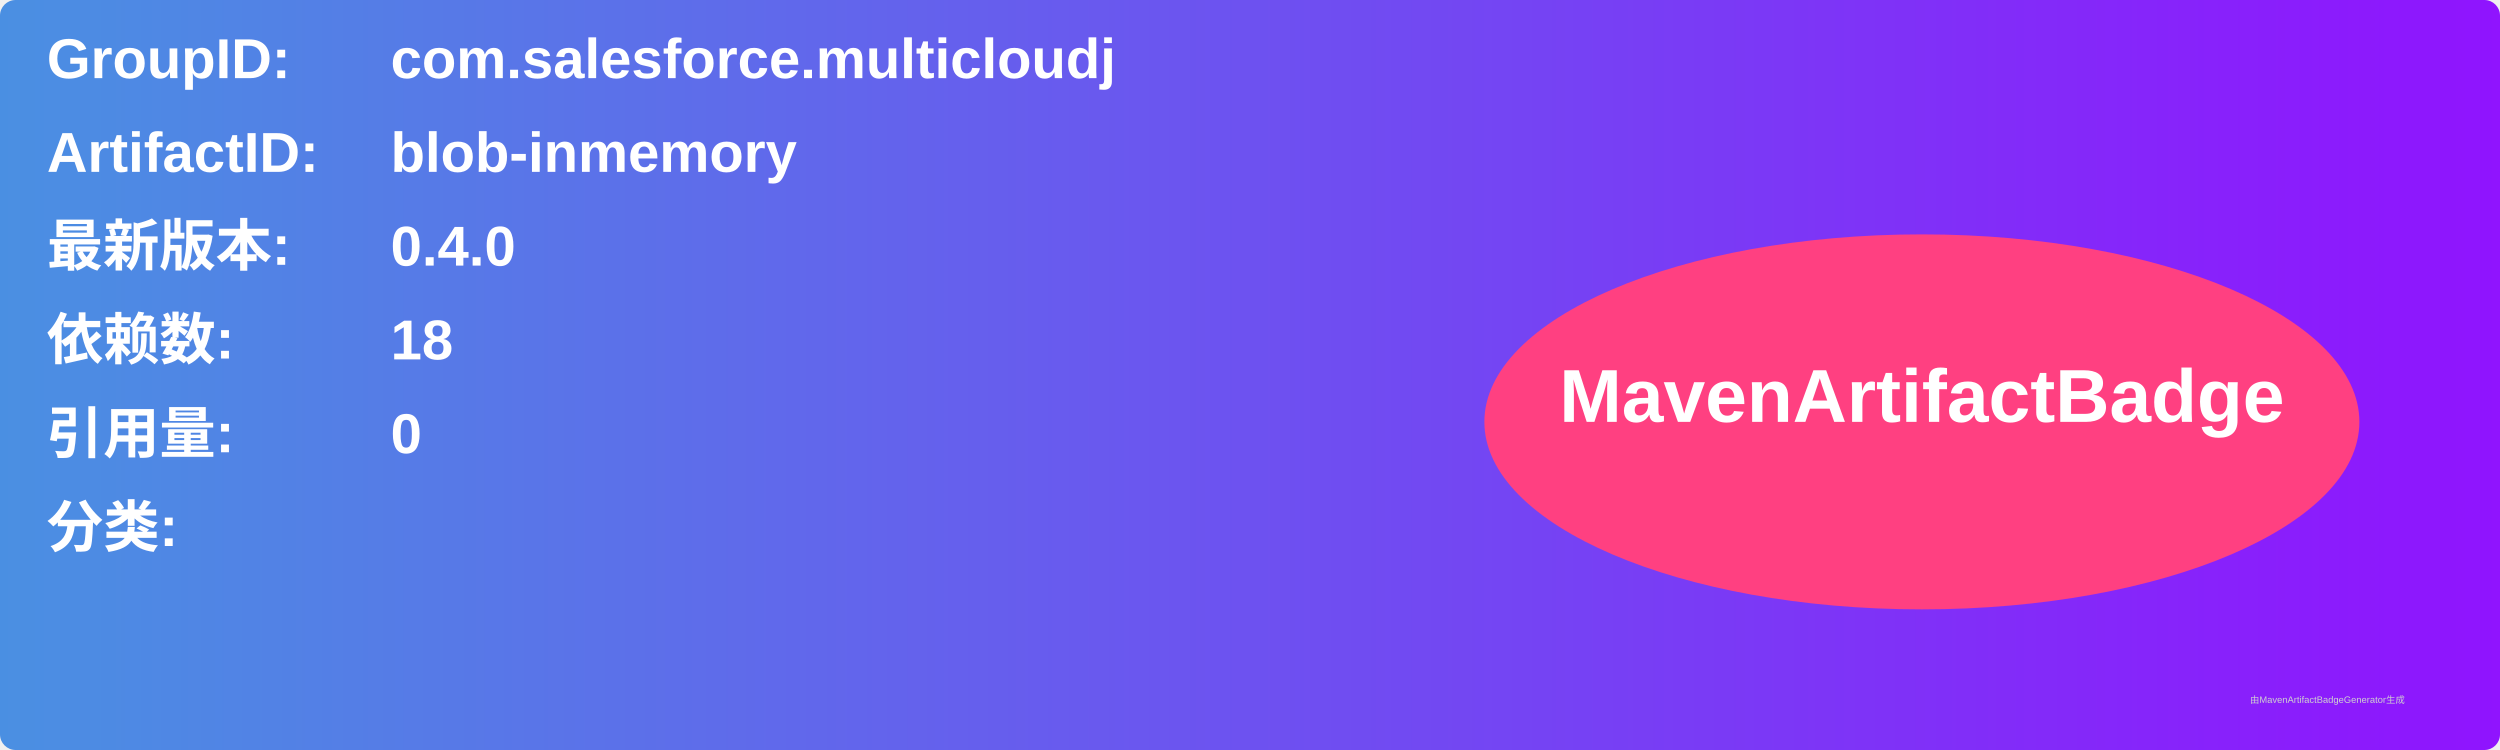
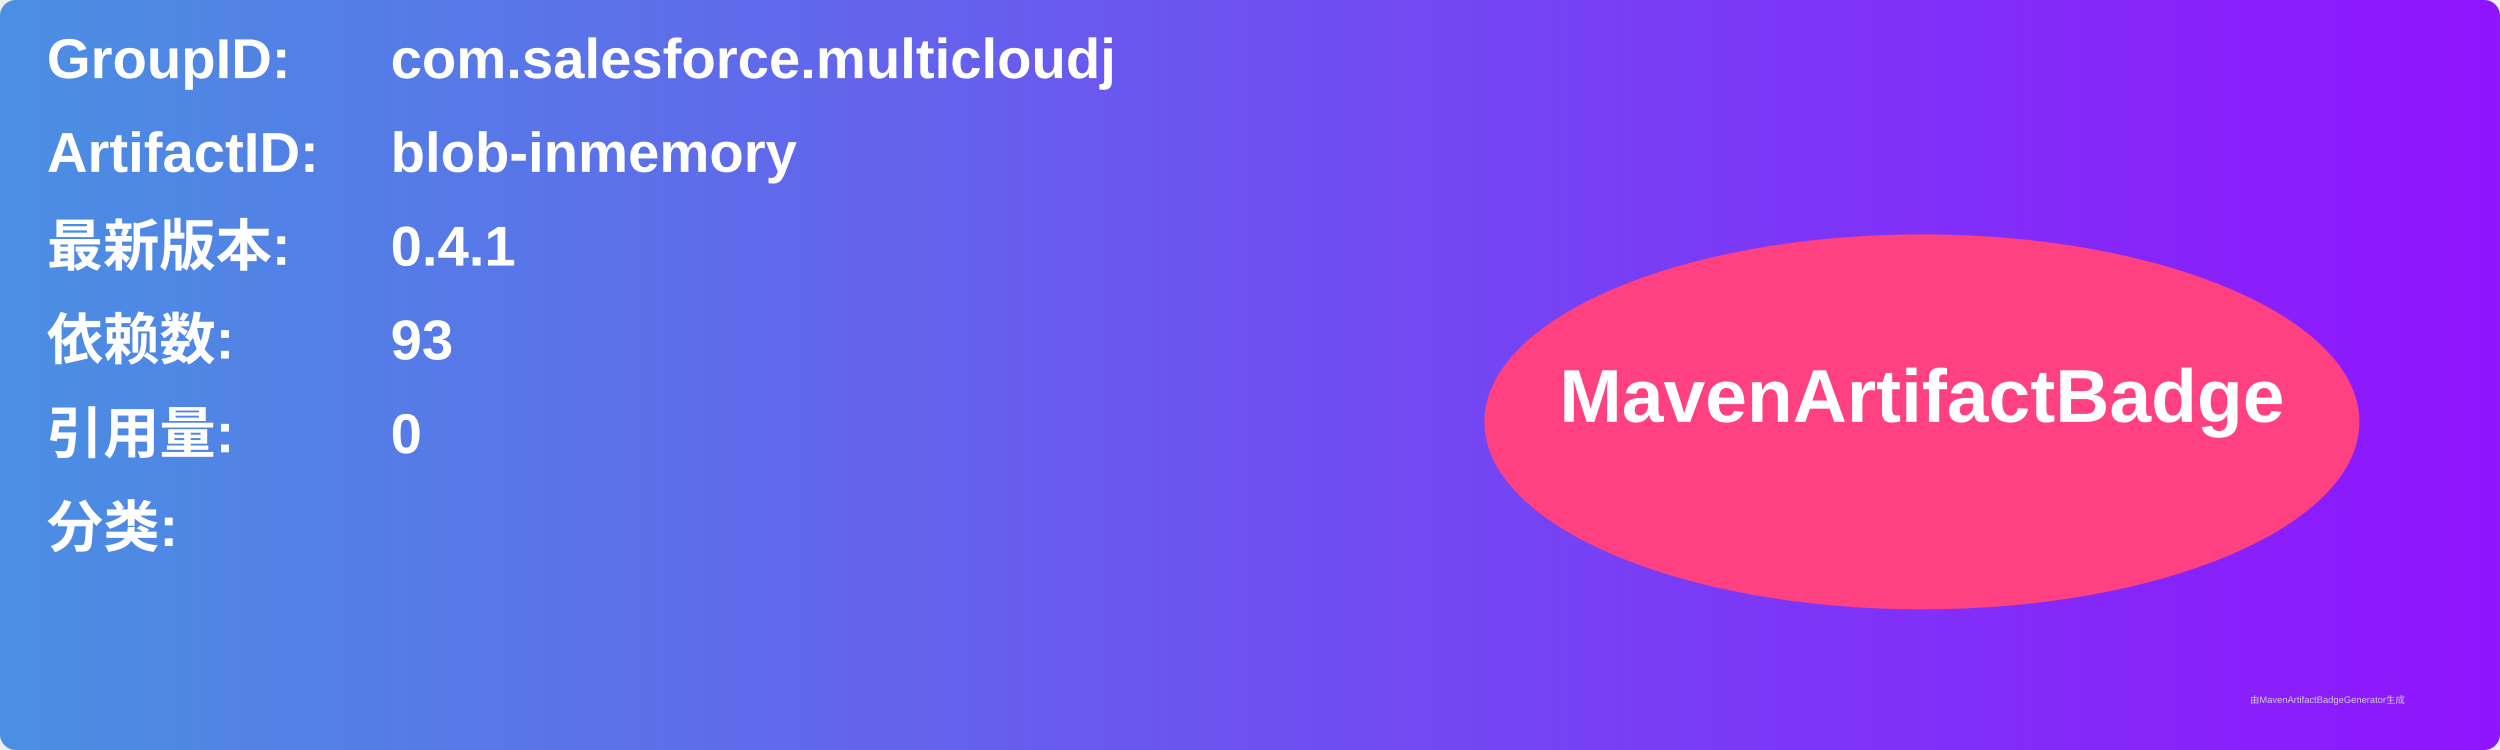
<svg xmlns="http://www.w3.org/2000/svg" width="800" height="240" viewBox="0 0 800 240">
  <linearGradient id="grad" x1="0%" y1="0%" x2="100%" y2="0%">
    <stop offset="0%" stop-color="#4a90e2" />
    <stop offset="100%" stop-color="#9013fe" />
  </linearGradient>
  <rect width="100%" height="100%" rx="5" ry="5" fill="url(#grad)" />
  <g transform="translate(15, 15)">
    <text x="0" y="10" font-family="Arial" font-size="18" fill="white" font-weight="bold" width="260">GroupID:</text>
    <text x="110" y="10" font-family="Arial" font-size="18" fill="white" font-weight="bold" width="460">com.salesforce.multicloudj</text>
    <text x="0" y="40" font-family="Arial" font-size="18" fill="white" font-weight="bold" width="260">ArtifactID:</text>
    <text x="110" y="40" font-family="Arial" font-size="18" fill="white" font-weight="bold" width="460">blob-inmemory</text>
    <text x="0" y="70" font-family="Arial" font-size="18" fill="white" font-weight="bold">最新版本:</text>
    <text x="110" y="70" font-family="Arial" font-size="18" fill="white" font-weight="bold">
-       <tspan font-weight="bold">0.4.0</tspan>
+       <tspan font-weight="bold">0.4.1</tspan>
    </text>
    <text x="0" y="100" font-family="Arial" font-size="18" fill="white" font-weight="bold">依赖数: </text>
    <text x="110" y="100" font-family="Arial" font-size="18" fill="white">
-       <tspan font-weight="bold">18</tspan>
+       <tspan font-weight="bold">93</tspan>
    </text>
    <text x="0" y="130" font-family="Arial" font-size="18" fill="white" font-weight="bold">引用量: </text>
    <text x="110" y="130" font-family="Arial" font-size="18" fill="white">
      <tspan font-weight="bold">0</tspan>
    </text>
    <text x="0" y="160" font-family="Arial" font-size="18" fill="white" font-weight="bold">分类:</text>
    <text x="10" y="190" font-family="Arial" font-size="10" fill="white">
      <tspan font-weight="bold" />
    </text>
    <ellipse cx="600" cy="120" rx="140" ry="60" fill="#ff4081" />
    <text x="600" y="120" text-anchor="middle" font-family="Arial" font-size="24" fill="white" font-weight="bold">MavenArtifactBadge</text>
  </g>
  <text x="720" y="225" font-family="Arial" font-size="3" fill="#d0d0d0">由MavenArtifactBadgeGenerator生成</text>
</svg>
